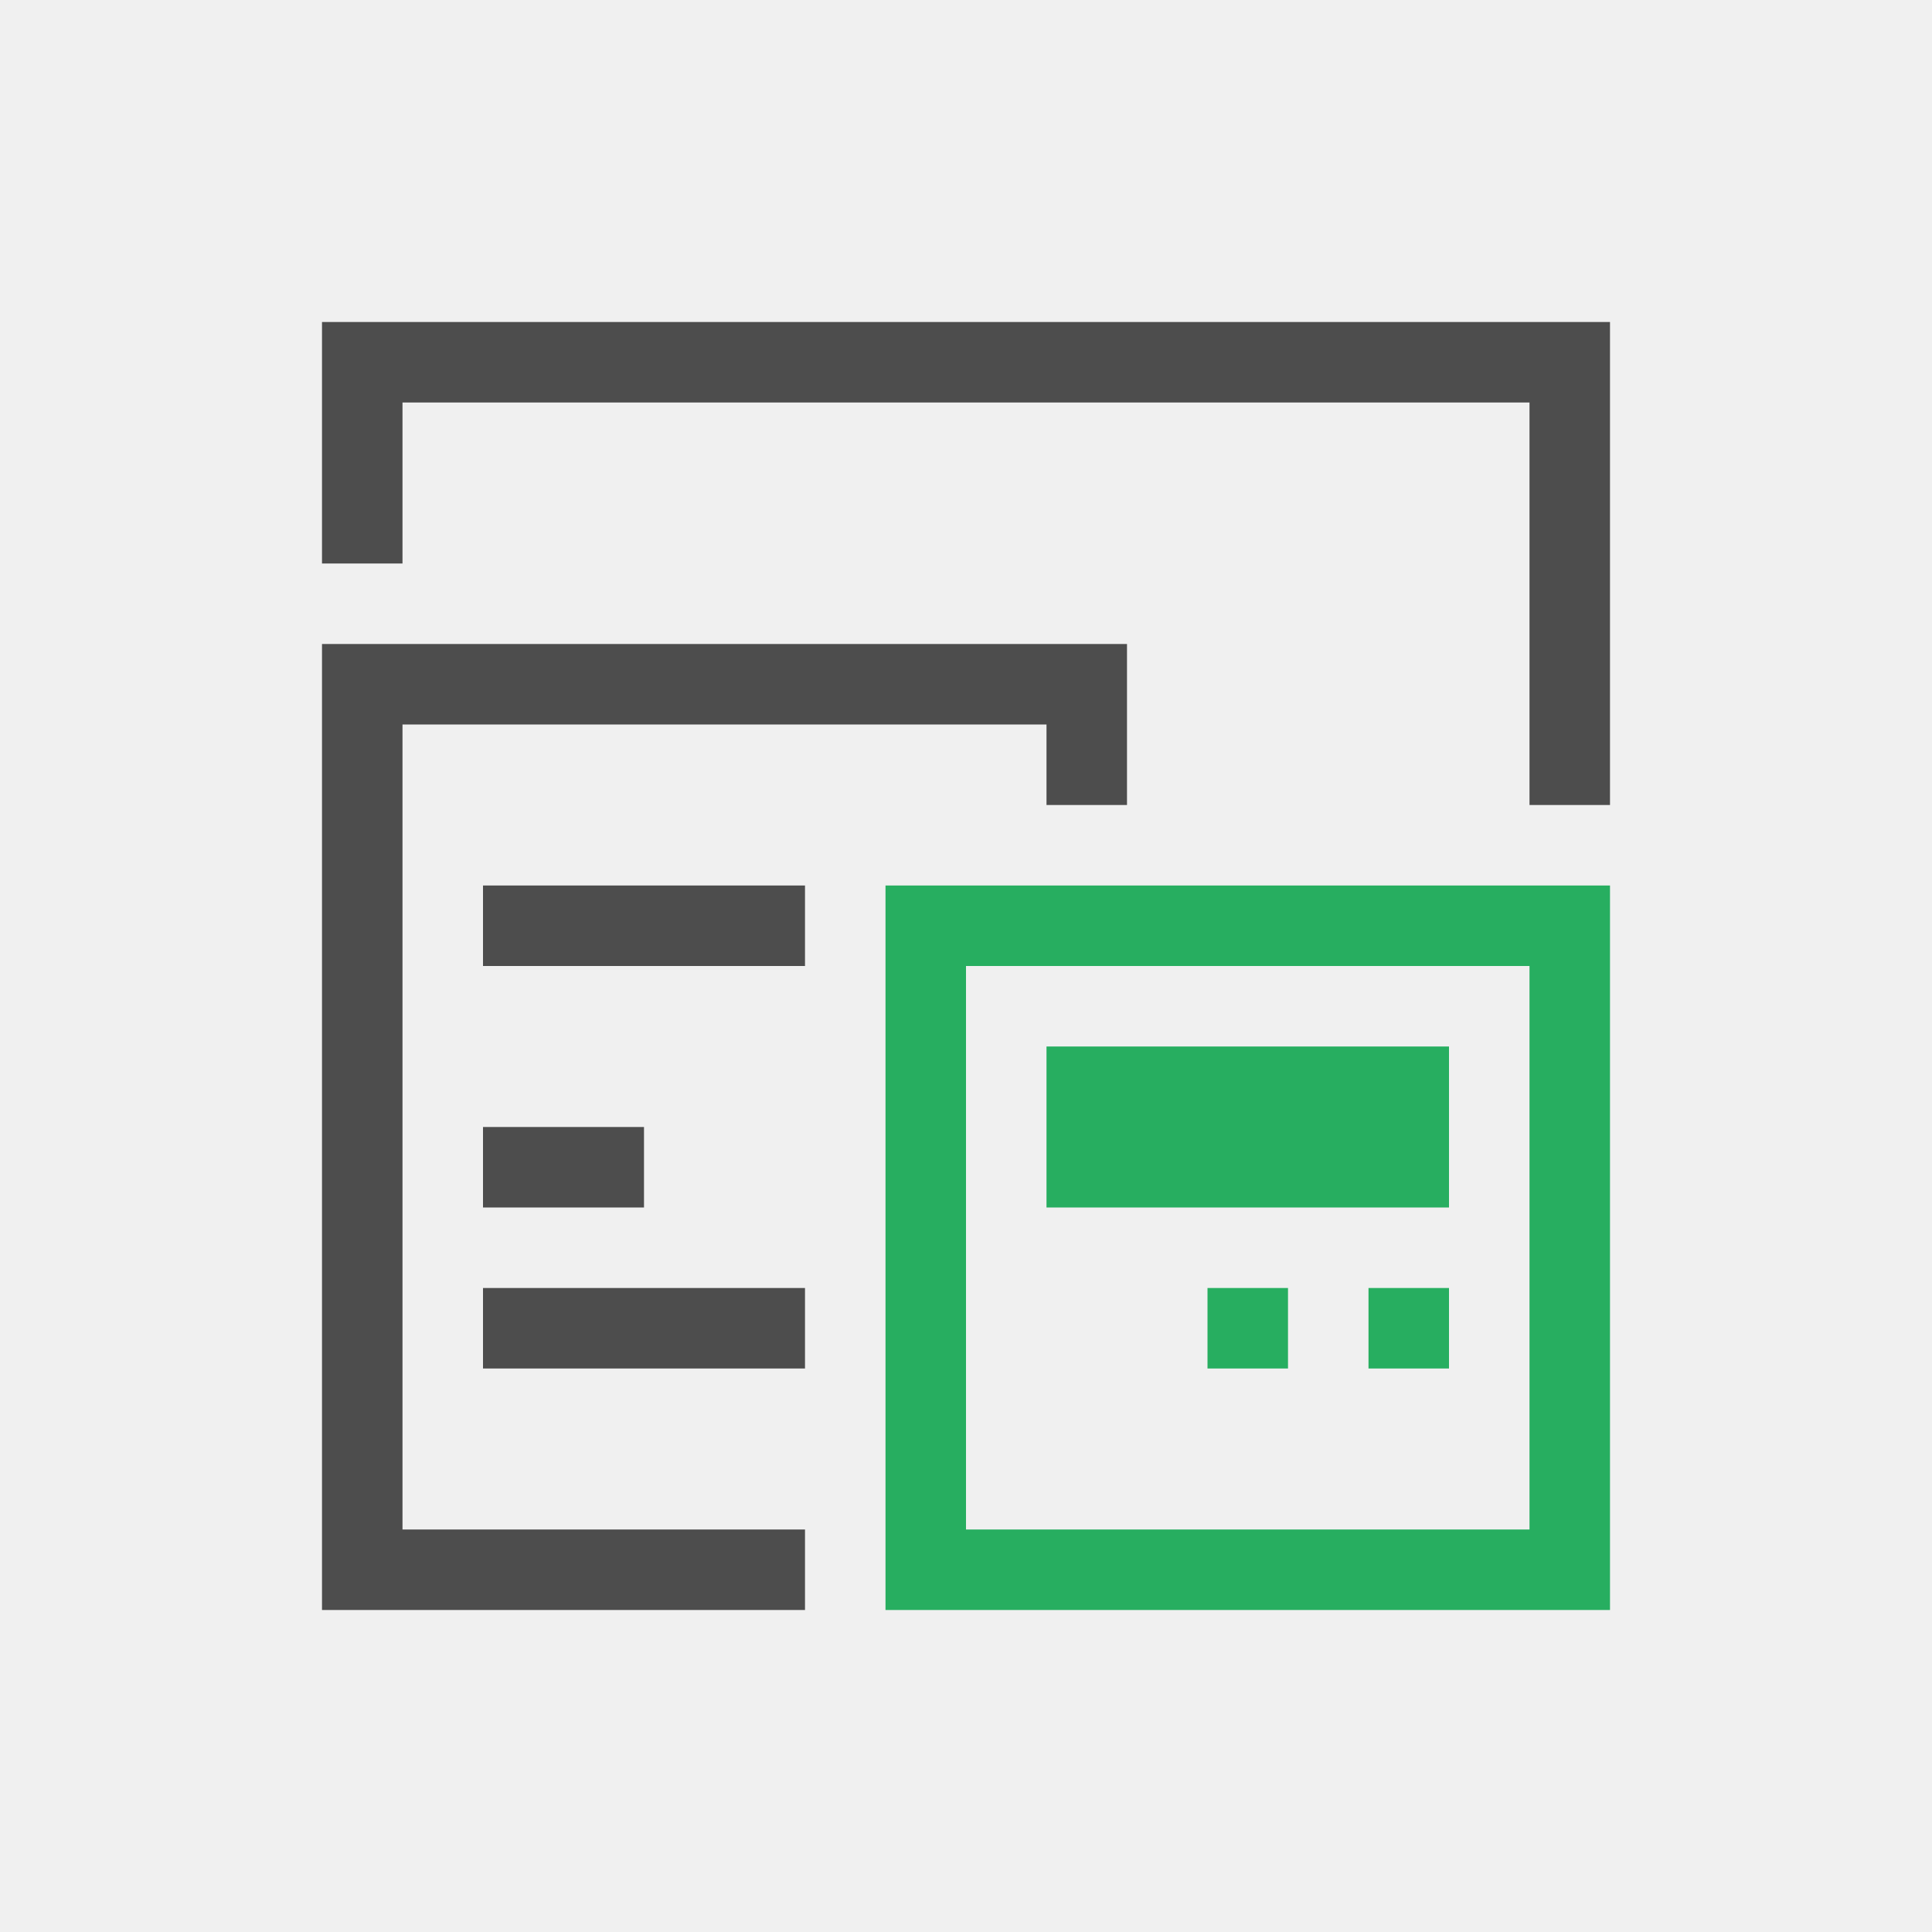
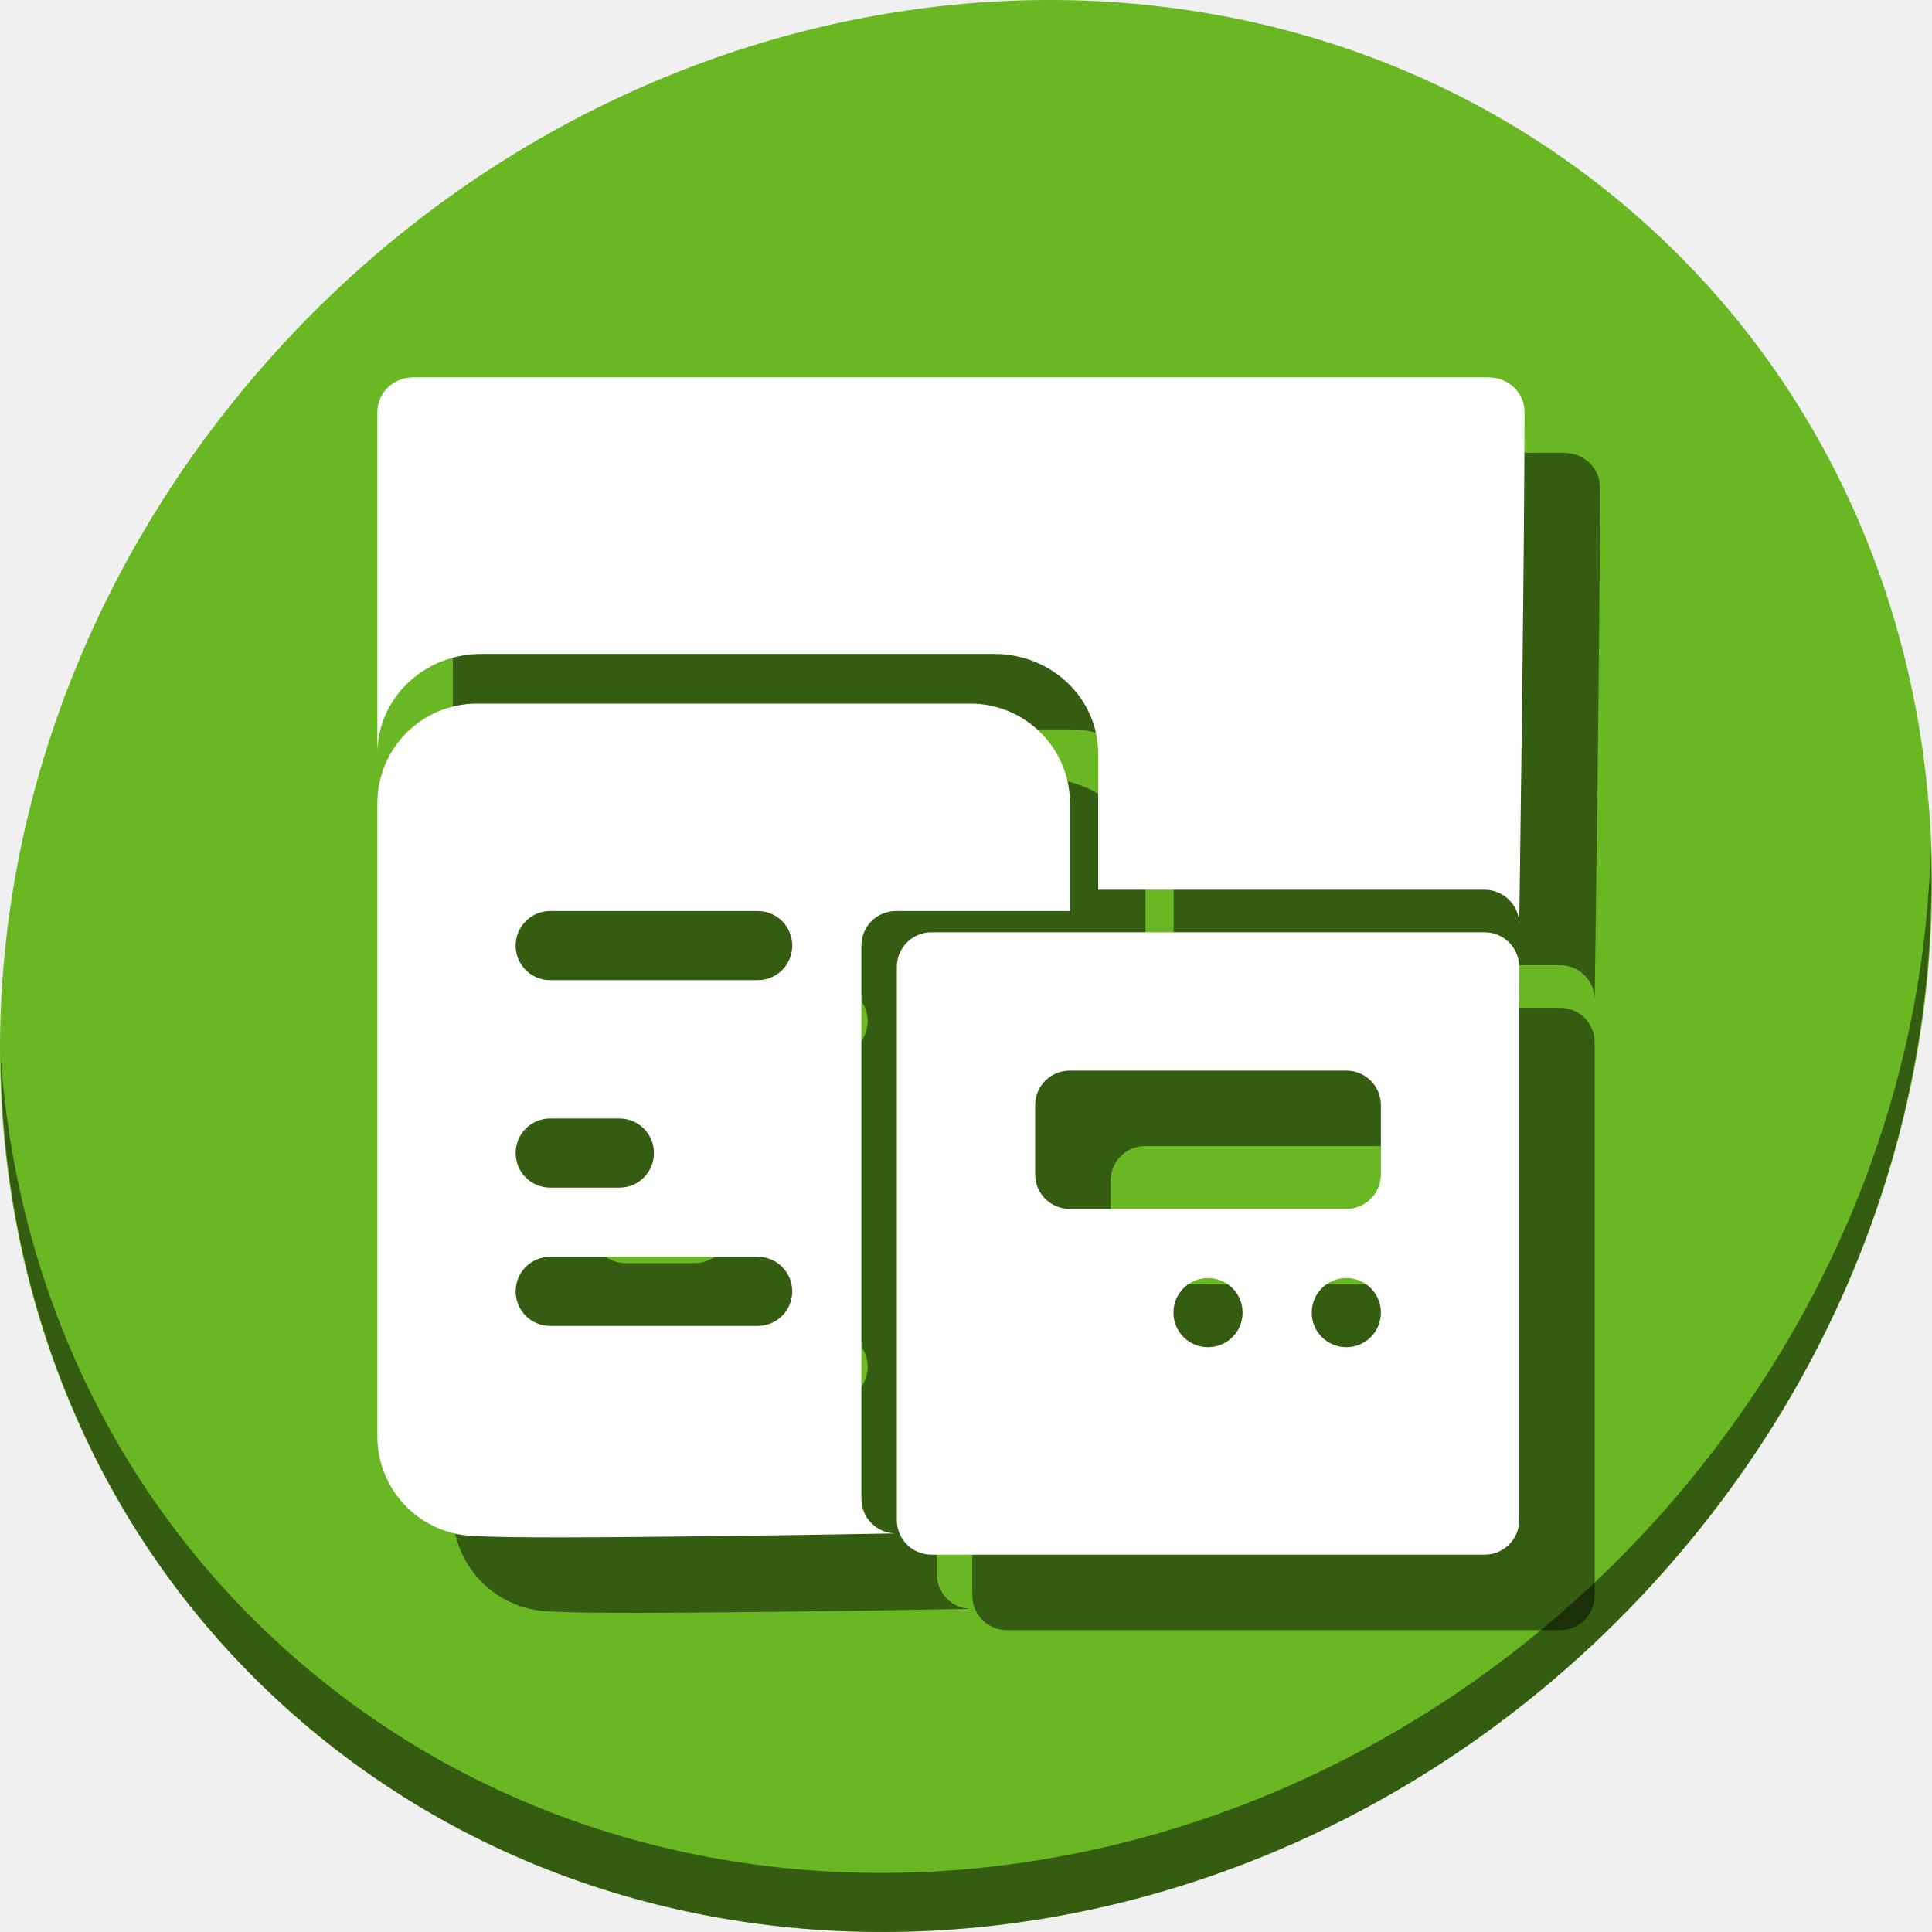
- <svg xmlns="http://www.w3.org/2000/svg" viewBox="0 0 24 24">
+ <svg xmlns="http://www.w3.org/2000/svg" viewBox="0 0 64 64" version="1.1" id="svg8" width="64" height="64">
  <defs id="defs3051">
    <style type="text/css" id="current-color-scheme">
      .ColorScheme-Text {
        color:#4d4d4d;
      }
      .ColorScheme-PositiveText {
        color:#27ae60;
      }
      </style>
  </defs>
-   <path style="fill:currentColor;fill-opacity:1;stroke:none" d="M 4 4 L 4 5 L 4 7 L 5 7 L 5 5 L 19 5 L 19 10 L 20 10 L 20 4 L 4 4 z M 4 8 L 4 9 L 4 20 L 5 20 L 10 20 L 10 19 L 5 19 L 5 9 L 13 9 L 13 10 L 14 10 L 14 8 L 4 8 z M 6 11 L 6 12 L 10 12 L 10 11 L 6 11 z M 6 14 L 6 15 L 8 15 L 8 14 L 6 14 z M 6 16 L 6 17 L 10 17 L 10 16 L 6 16 z " class="ColorScheme-Text" />
-   <path style="fill:currentColor;fill-opacity:1;stroke:none" class="ColorScheme-PositiveText" d="M 11 11 L 11 12 L 11 20 L 12 20 L 19 20 L 20 20 L 20 12 L 20 11 L 11 11 z M 12 12 L 19 12 L 19 19 L 12 19 L 12 12 z M 13 13 L 13 15 L 18 15 L 18 13 L 13 13 z M 15 16 L 15 17 L 16 17 L 16 16 L 15 16 z M 17 16 L 17 17 L 18 17 L 18 16 L 17 16 z " />
+   <g id="g868">
+     <path style="fill:#68b723;fill-opacity:1;stroke-width:1.389" d="m 54.114,7.059 c 12.774,11.072 13.228,31.212 1.015,44.987 C 42.915,65.821 22.66,68.013 9.886,56.941 -2.888,45.869 -3.343,25.728 8.871,11.953 21.085,-1.821 41.34,-4.013 54.114,7.059 Z" id="path27" />
+     <path style="opacity:1;fill:#000000;fill-opacity:0.49;stroke-width:1.389" d="M 63.954,28.113 C 63.761,35.777 60.809,43.632 55.084,50.09 42.87,63.865 22.615,66.056 9.841,54.984 3.853,49.794 0.562,42.615 0.024,35.029 0.1,43.323 3.39,51.31 9.885,56.94 22.659,68.012 42.915,65.82 55.128,52.046 61.341,45.038 64.253,36.384 63.954,28.113 Z" id="path51" />
+     <g style="fill:#000000;fill-opacity:0.49" id="g893" transform="matrix(0.1174699,0,0,0.1174699,3.253012,57.5241)">
+       <path id="path887" d="M 128.16,-270 C 112.559,-270 100,-257.441 100,-241.84 v 178.424 c 0,15.601 12.559,28.162 28.16,28.162 C 142.571,-34.09 246.25,-36 246.25,-36 c -5.402,0 -9.75,-4.348 -9.75,-9.75 v -156 c 0,-5.402 4.348,-9.75 9.75,-9.75 h 49.072 v -30.34 C 295.322,-257.441 282.761,-270 267.16,-270 Z m 20.59,58.5 h 58.5 c 5.402,0 9.75,4.348 9.75,9.75 0,5.402 -4.348,9.75 -9.75,9.75 h -58.5 c -5.402,0 -9.75,-4.348 -9.75,-9.75 0,-5.402 4.348,-9.75 9.75,-9.75 z m 0,58.5 h 19.5 c 5.402,0 9.75,4.348 9.75,9.75 0,5.402 -4.348,9.75 -9.75,9.75 h -19.5 c -5.402,0 -9.75,-4.348 -9.75,-9.75 0,-5.402 4.348,-9.75 9.75,-9.75 z m 0,39 h 58.5 c 5.402,0 9.75,4.348 9.75,9.75 0,5.401 -4.348,9.75 -9.75,9.75 h -58.5 c -5.402,0 -9.75,-4.349 -9.75,-9.75 0,-5.402 4.348,-9.75 9.75,-9.75 z" style="opacity:1;fill:#000000;fill-opacity:0.49;stroke:none;stroke-width:1.89;stroke-linecap:butt;stroke-linejoin:miter;stroke-miterlimit:4;stroke-dasharray:none;stroke-dashoffset:0;stroke-opacity:1" />
+       <path id="path889" d="m 256.25,-205.5 c -5.402,0 -9.75,4.348 -9.75,9.75 v 156 c 0,5.402 4.348,9.75 9.75,9.75 h 156 c 5.402,0 9.75,-4.348 9.75,-9.75 v -156 c 0,-5.402 -4.348,-9.75 -9.75,-9.75 z m 39,39 h 78 c 5.402,0 9.75,4.348 9.75,9.75 v 19.5 c 0,5.402 -4.348,9.75 -9.75,9.75 h -78 c -5.402,0 -9.75,-4.348 -9.75,-9.75 v -19.5 c 0,-5.402 4.348,-9.75 9.75,-9.75 z m 39,58.5 c 5.402,0 9.75,4.348 9.75,9.75 0,5.401 -4.348,9.75 -9.75,9.75 -5.402,0 -9.75,-4.349 -9.75,-9.75 0,-5.402 4.348,-9.75 9.75,-9.75 z m 39,0 c 5.402,0 9.75,4.348 9.75,9.75 0,5.401 -4.348,9.75 -9.75,9.75 -5.402,0 -9.75,-4.349 -9.75,-9.75 0,-5.402 4.348,-9.75 9.75,-9.75 z" style="opacity:1;fill:#000000;fill-opacity:0.49;stroke:none;stroke-width:1.89;stroke-linecap:butt;stroke-linejoin:miter;stroke-miterlimit:4;stroke-dasharray:none;stroke-dashoffset:0;stroke-opacity:1" />
+       <path id="path891" d="M 110.146,-362 C 104.525,-362 100,-357.651 100,-352.25 v 96.41 C 100,-271.441 113.07,-284 129.307,-284 H 273.967 c 16.236,0 29.309,12.559 29.309,28.16 V -217.5 H 412.25 c 5.402,0 9.75,4.348 9.75,9.75 0,0 1.504,-103.594 1.504,-144.5 0,-5.402 -4.525,-9.75 -10.146,-9.75 z" style="opacity:1;fill:#000000;fill-opacity:0.49;stroke:none;stroke-width:1.928;stroke-linecap:butt;stroke-linejoin:miter;stroke-miterlimit:4;stroke-dasharray:none;stroke-dashoffset:0;stroke-opacity:1" />
+     </g>
+     <g transform="matrix(0.1174699,0,0,0.1174699,0.7530121,55.0241)" id="g885">
+       <path style="opacity:1;fill:#ffffff;fill-opacity:1;stroke:none;stroke-width:1.89;stroke-linecap:butt;stroke-linejoin:miter;stroke-miterlimit:4;stroke-dasharray:none;stroke-dashoffset:0;stroke-opacity:1" d="M 128.16,-270 C 112.559,-270 100,-257.441 100,-241.84 v 178.424 c 0,15.601 12.559,28.162 28.16,28.162 C 142.571,-34.09 246.25,-36 246.25,-36 c -5.402,0 -9.75,-4.348 -9.75,-9.75 v -156 c 0,-5.402 4.348,-9.75 9.75,-9.75 h 49.072 v -30.34 C 295.322,-257.441 282.761,-270 267.16,-270 Z m 20.59,58.5 h 58.5 c 5.402,0 9.75,4.348 9.75,9.75 0,5.402 -4.348,9.75 -9.75,9.75 h -58.5 c -5.402,0 -9.75,-4.348 -9.75,-9.75 0,-5.402 4.348,-9.75 9.75,-9.75 z m 0,58.5 h 19.5 c 5.402,0 9.75,4.348 9.75,9.75 0,5.402 -4.348,9.75 -9.75,9.75 h -19.5 c -5.402,0 -9.75,-4.348 -9.75,-9.75 0,-5.402 4.348,-9.75 9.75,-9.75 z m 0,39 h 58.5 c 5.402,0 9.75,4.348 9.75,9.75 0,5.401 -4.348,9.75 -9.75,9.75 h -58.5 c -5.402,0 -9.75,-4.349 -9.75,-9.75 0,-5.402 4.348,-9.75 9.75,-9.75 z" id="rect847" />
+       <path style="opacity:1;fill:#ffffff;fill-opacity:1;stroke:none;stroke-width:1.89;stroke-linecap:butt;stroke-linejoin:miter;stroke-miterlimit:4;stroke-dasharray:none;stroke-dashoffset:0;stroke-opacity:1" d="m 256.25,-205.5 c -5.402,0 -9.75,4.348 -9.75,9.75 v 156 c 0,5.402 4.348,9.75 9.75,9.75 h 156 c 5.402,0 9.75,-4.348 9.75,-9.75 v -156 c 0,-5.402 -4.348,-9.75 -9.75,-9.75 z m 39,39 h 78 c 5.402,0 9.75,4.348 9.75,9.75 v 19.5 c 0,5.402 -4.348,9.75 -9.75,9.75 h -78 c -5.402,0 -9.75,-4.348 -9.75,-9.75 v -19.5 c 0,-5.402 4.348,-9.75 9.75,-9.75 z m 39,58.5 c 5.402,0 9.75,4.348 9.75,9.75 0,5.401 -4.348,9.75 -9.75,9.75 -5.402,0 -9.75,-4.349 -9.75,-9.75 0,-5.402 4.348,-9.75 9.75,-9.75 z m 39,0 c 5.402,0 9.75,4.348 9.75,9.75 0,5.401 -4.348,9.75 -9.75,9.75 -5.402,0 -9.75,-4.349 -9.75,-9.75 0,-5.402 4.348,-9.75 9.75,-9.75 z" id="rect855" />
+       <path style="opacity:1;fill:#ffffff;fill-opacity:1;stroke:none;stroke-width:1.928;stroke-linecap:butt;stroke-linejoin:miter;stroke-miterlimit:4;stroke-dasharray:none;stroke-dashoffset:0;stroke-opacity:1" d="M 110.146,-362 C 104.525,-362 100,-357.651 100,-352.25 v 96.41 C 100,-271.441 113.07,-284 129.307,-284 H 273.967 c 16.236,0 29.309,12.559 29.309,28.16 V -217.5 H 412.25 c 5.402,0 9.75,4.348 9.75,9.75 0,0 1.504,-103.594 1.504,-144.5 0,-5.402 -4.525,-9.75 -10.146,-9.75 z" id="rect872" />
+     </g>
+   </g>
</svg>
